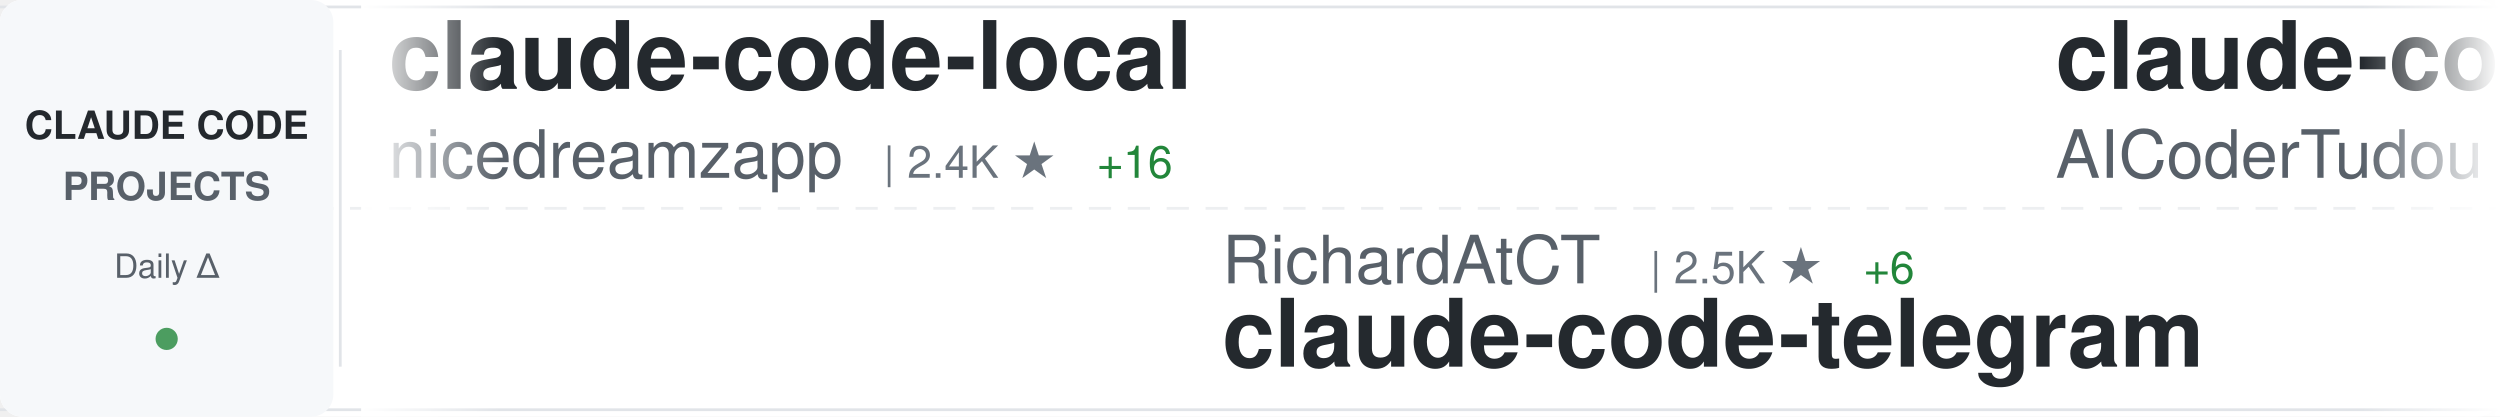
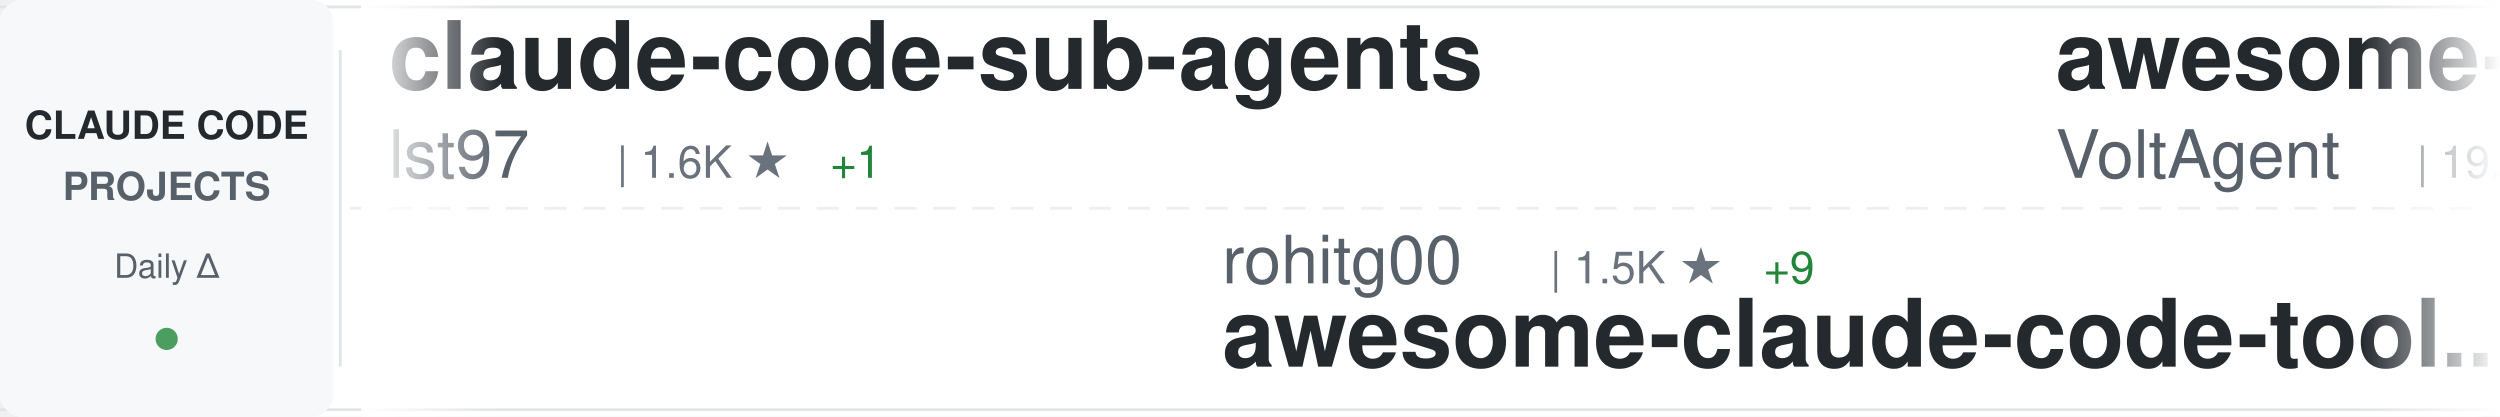
<svg xmlns="http://www.w3.org/2000/svg" width="900" height="150">
  <defs>
    <linearGradient id="awesomeLeftFade" x1="0%" y1="0%" x2="100%" y2="0%">
      <stop offset="0%" style="stop-color:#ffffff;stop-opacity:1" />
      <stop offset="100%" style="stop-color:#ffffff;stop-opacity:0" />
    </linearGradient>
    <linearGradient id="awesomeRightFade" x1="0%" y1="0%" x2="100%" y2="0%">
      <stop offset="0%" style="stop-color:#ffffff;stop-opacity:0" />
      <stop offset="100%" style="stop-color:#ffffff;stop-opacity:1" />
    </linearGradient>
  </defs>
  <rect width="900" height="150" fill="#ffffff" rx="8" />
  <rect x="0" y="2" width="900" height="1" fill="#e1e4e8" />
  <rect x="0" y="147" width="900" height="1" fill="#e1e4e8" />
  <line x1="0" y1="75" x2="900" y2="75" stroke="#e1e4e8" stroke-width="1" stroke-dasharray="8 6" opacity="0.6" />
  <rect x="0" y="0" width="120" height="150" fill="#f6f8fa" rx="8" />
  <text x="60" y="50" font-family="-apple-system, BlinkMacSystemFont, 'Segoe UI', Helvetica, Arial, sans-serif" font-size="14" font-weight="600" fill="#24292e" text-anchor="middle">CLAUDE CODE</text>
  <text x="60" y="72" font-family="-apple-system, BlinkMacSystemFont, 'Segoe UI', Helvetica, Arial, sans-serif" font-size="14" font-weight="600" fill="#586069" text-anchor="middle">PROJECTS</text>
  <text x="60" y="100" font-family="-apple-system, BlinkMacSystemFont, 'Segoe UI', Helvetica, Arial, sans-serif" font-size="12" font-weight="500" fill="#586069" text-anchor="middle">Daily Δ</text>
  <circle cx="60" cy="122" r="4" fill="#22863a" opacity="0.8" />
  <rect x="122" y="18" width="1" height="114" fill="#e1e4e8" />
  <clipPath id="awesomeTickerClip">
    <rect x="130" y="0" width="770" height="150" />
  </clipPath>
  <g clip-path="url(#awesomeTickerClip)">
    <g id="awesomeTickerItems">
      <animateTransform attributeName="transform" attributeType="XML" type="translate" from="0 0" to="-3000 0" dur="54s" repeatCount="indefinite" />
      <g transform="translate(0, 0)">
-         <text x="140" y="32" font-family="-apple-system, BlinkMacSystemFont, 'Segoe UI', Helvetica, Arial, sans-serif" font-size="34" font-weight="600" fill="#24292e">claude-code-local</text>
-         <text x="140" y="64" font-family="-apple-system, BlinkMacSystemFont, 'Segoe UI', Helvetica, Arial, sans-serif" font-size="24" font-weight="400" fill="#586069">nicedreamzapp</text>
-         <text x="318" y="64" font-family="-apple-system, BlinkMacSystemFont, 'Segoe UI', Helvetica, Arial, sans-serif" font-size="16" font-weight="500" fill="#6a737d">| 2.4K ★</text>
-         <text x="395" y="64" font-family="-apple-system, BlinkMacSystemFont, 'Segoe UI', Helvetica, Arial, sans-serif" font-size="16" font-weight="500" fill="#22863a"> +16</text>
-       </g>
-       <g transform="translate(300, 0)">
-         <text x="140" y="102" font-family="-apple-system, BlinkMacSystemFont, 'Segoe UI', Helvetica, Arial, sans-serif" font-size="24" font-weight="400" fill="#586069">RichardAtCT</text>
-         <text x="294" y="102" font-family="-apple-system, BlinkMacSystemFont, 'Segoe UI', Helvetica, Arial, sans-serif" font-size="16" font-weight="500" fill="#6a737d">| 2.5K ★</text>
-         <text x="371" y="102" font-family="-apple-system, BlinkMacSystemFont, 'Segoe UI', Helvetica, Arial, sans-serif" font-size="16" font-weight="500" fill="#22863a"> +6</text>
-         <text x="140" y="132" font-family="-apple-system, BlinkMacSystemFont, 'Segoe UI', Helvetica, Arial, sans-serif" font-size="34" font-weight="600" fill="#24292e">claude-code-telegram</text>
-       </g>
-       <g transform="translate(600, 0)">
-         <text x="140" y="32" font-family="-apple-system, BlinkMacSystemFont, 'Segoe UI', Helvetica, Arial, sans-serif" font-size="34" font-weight="600" fill="#24292e">claude-code-tudou</text>
-         <text x="140" y="64" font-family="-apple-system, BlinkMacSystemFont, 'Segoe UI', Helvetica, Arial, sans-serif" font-size="24" font-weight="400" fill="#586069">AICoderTudou</text>
-         <text x="306" y="64" font-family="-apple-system, BlinkMacSystemFont, 'Segoe UI', Helvetica, Arial, sans-serif" font-size="16" font-weight="500" fill="#6a737d">| 496 ★</text>
-       </g>
-       <g transform="translate(900, 0)">
-         <text x="140" y="102" font-family="-apple-system, BlinkMacSystemFont, 'Segoe UI', Helvetica, Arial, sans-serif" font-size="24" font-weight="400" fill="#586069">wanshuiyin</text>
-         <text x="282" y="102" font-family="-apple-system, BlinkMacSystemFont, 'Segoe UI', Helvetica, Arial, sans-serif" font-size="16" font-weight="500" fill="#6a737d">| 7.9K ★</text>
-         <text x="359" y="102" font-family="-apple-system, BlinkMacSystemFont, 'Segoe UI', Helvetica, Arial, sans-serif" font-size="16" font-weight="500" fill="#22863a"> +48</text>
-         <text x="140" y="132" font-family="-apple-system, BlinkMacSystemFont, 'Segoe UI', Helvetica, Arial, sans-serif" font-size="34" font-weight="600" fill="#24292e">Auto-claude-code-researc...</text>
-       </g>
-       <g transform="translate(1200, 0)">
-         <text x="140" y="32" font-family="-apple-system, BlinkMacSystemFont, 'Segoe UI', Helvetica, Arial, sans-serif" font-size="34" font-weight="600" fill="#24292e">oh-my-claudecode</text>
-         <text x="140" y="64" font-family="-apple-system, BlinkMacSystemFont, 'Segoe UI', Helvetica, Arial, sans-serif" font-size="24" font-weight="400" fill="#586069">Yeachan-Heo</text>
-         <text x="294" y="64" font-family="-apple-system, BlinkMacSystemFont, 'Segoe UI', Helvetica, Arial, sans-serif" font-size="16" font-weight="500" fill="#6a737d">| 32.3K ★</text>
-         <text x="380" y="64" font-family="-apple-system, BlinkMacSystemFont, 'Segoe UI', Helvetica, Arial, sans-serif" font-size="16" font-weight="500" fill="#22863a"> +112</text>
-       </g>
-       <g transform="translate(1500, 0)">
-         <text x="140" y="102" font-family="-apple-system, BlinkMacSystemFont, 'Segoe UI', Helvetica, Arial, sans-serif" font-size="24" font-weight="400" fill="#586069">darcyegb</text>
-         <text x="258" y="102" font-family="-apple-system, BlinkMacSystemFont, 'Segoe UI', Helvetica, Arial, sans-serif" font-size="16" font-weight="500" fill="#6a737d">| 678 ★</text>
-         <text x="326" y="102" font-family="-apple-system, BlinkMacSystemFont, 'Segoe UI', Helvetica, Arial, sans-serif" font-size="16" font-weight="500" fill="#22863a"> +2</text>
-         <text x="140" y="132" font-family="-apple-system, BlinkMacSystemFont, 'Segoe UI', Helvetica, Arial, sans-serif" font-size="34" font-weight="600" fill="#24292e">ClaudeCodeAgents</text>
-       </g>
-       <g transform="translate(1800, 0)">
-         <text x="140" y="32" font-family="-apple-system, BlinkMacSystemFont, 'Segoe UI', Helvetica, Arial, sans-serif" font-size="34" font-weight="600" fill="#24292e">claudecodeui</text>
-         <text x="140" y="64" font-family="-apple-system, BlinkMacSystemFont, 'Segoe UI', Helvetica, Arial, sans-serif" font-size="24" font-weight="400" fill="#586069">siteboon</text>
-         <text x="258" y="64" font-family="-apple-system, BlinkMacSystemFont, 'Segoe UI', Helvetica, Arial, sans-serif" font-size="16" font-weight="500" fill="#6a737d">| 10.5K ★</text>
-         <text x="344" y="64" font-family="-apple-system, BlinkMacSystemFont, 'Segoe UI', Helvetica, Arial, sans-serif" font-size="16" font-weight="500" fill="#22863a"> +31</text>
-       </g>
-       <g transform="translate(2100, 0)">
-         <text x="140" y="102" font-family="-apple-system, BlinkMacSystemFont, 'Segoe UI', Helvetica, Arial, sans-serif" font-size="24" font-weight="400" fill="#586069">https-deeplearning-ai</text>
-         <text x="414" y="102" font-family="-apple-system, BlinkMacSystemFont, 'Segoe UI', Helvetica, Arial, sans-serif" font-size="16" font-weight="500" fill="#6a737d">| 501 ★</text>
-         <text x="482" y="102" font-family="-apple-system, BlinkMacSystemFont, 'Segoe UI', Helvetica, Arial, sans-serif" font-size="16" font-weight="500" fill="#22863a"> +1</text>
-         <text x="140" y="132" font-family="-apple-system, BlinkMacSystemFont, 'Segoe UI', Helvetica, Arial, sans-serif" font-size="34" font-weight="600" fill="#24292e">sc-claude-code-files</text>
-       </g>
-       <g transform="translate(2400, 0)">
        <text x="140" y="32" font-family="-apple-system, BlinkMacSystemFont, 'Segoe UI', Helvetica, Arial, sans-serif" font-size="34" font-weight="600" fill="#24292e">claude-code-sub-agents</text>
        <text x="140" y="64" font-family="-apple-system, BlinkMacSystemFont, 'Segoe UI', Helvetica, Arial, sans-serif" font-size="24" font-weight="400" fill="#586069">lst97</text>
        <text x="222" y="64" font-family="-apple-system, BlinkMacSystemFont, 'Segoe UI', Helvetica, Arial, sans-serif" font-size="16" font-weight="500" fill="#6a737d">| 1.6K ★</text>
        <text x="299" y="64" font-family="-apple-system, BlinkMacSystemFont, 'Segoe UI', Helvetica, Arial, sans-serif" font-size="16" font-weight="500" fill="#22863a"> +1</text>
      </g>
+       <g transform="translate(300, 0)">
+         <text x="140" y="102" font-family="-apple-system, BlinkMacSystemFont, 'Segoe UI', Helvetica, Arial, sans-serif" font-size="24" font-weight="400" fill="#586069">rohitg00</text>
+         <text x="258" y="102" font-family="-apple-system, BlinkMacSystemFont, 'Segoe UI', Helvetica, Arial, sans-serif" font-size="16" font-weight="500" fill="#6a737d">| 1.5K ★</text>
+         <text x="335" y="102" font-family="-apple-system, BlinkMacSystemFont, 'Segoe UI', Helvetica, Arial, sans-serif" font-size="16" font-weight="500" fill="#22863a"> +9</text>
+         <text x="140" y="132" font-family="-apple-system, BlinkMacSystemFont, 'Segoe UI', Helvetica, Arial, sans-serif" font-size="34" font-weight="600" fill="#24292e">awesome-claude-code-tool...</text>
+       </g>
+       <g transform="translate(600, 0)">
+         <text x="140" y="32" font-family="-apple-system, BlinkMacSystemFont, 'Segoe UI', Helvetica, Arial, sans-serif" font-size="34" font-weight="600" fill="#24292e">awesome-claude-code-suba...</text>
+         <text x="140" y="64" font-family="-apple-system, BlinkMacSystemFont, 'Segoe UI', Helvetica, Arial, sans-serif" font-size="24" font-weight="400" fill="#586069">VoltAgent</text>
+         <text x="270" y="64" font-family="-apple-system, BlinkMacSystemFont, 'Segoe UI', Helvetica, Arial, sans-serif" font-size="16" font-weight="500" fill="#6a737d">| 19.0K ★</text>
+         <text x="356" y="64" font-family="-apple-system, BlinkMacSystemFont, 'Segoe UI', Helvetica, Arial, sans-serif" font-size="16" font-weight="500" fill="#22863a"> +51</text>
+       </g>
+       <g transform="translate(900, 0)">
+         <text x="140" y="102" font-family="-apple-system, BlinkMacSystemFont, 'Segoe UI', Helvetica, Arial, sans-serif" font-size="24" font-weight="400" fill="#586069">fuergaosi233</text>
+         <text x="306" y="102" font-family="-apple-system, BlinkMacSystemFont, 'Segoe UI', Helvetica, Arial, sans-serif" font-size="16" font-weight="500" fill="#6a737d">| 2.5K ★</text>
+         <text x="383" y="102" font-family="-apple-system, BlinkMacSystemFont, 'Segoe UI', Helvetica, Arial, sans-serif" font-size="16" font-weight="500" fill="#22863a"> +6</text>
+         <text x="140" y="132" font-family="-apple-system, BlinkMacSystemFont, 'Segoe UI', Helvetica, Arial, sans-serif" font-size="34" font-weight="600" fill="#24292e">claude-code-proxy</text>
+       </g>
+       <g transform="translate(1200, 0)">
+         <text x="140" y="32" font-family="-apple-system, BlinkMacSystemFont, 'Segoe UI', Helvetica, Arial, sans-serif" font-size="34" font-weight="600" fill="#24292e">claude-code-pm-course</text>
+         <text x="140" y="64" font-family="-apple-system, BlinkMacSystemFont, 'Segoe UI', Helvetica, Arial, sans-serif" font-size="24" font-weight="400" fill="#586069">carlvellotti</text>
+         <text x="306" y="64" font-family="-apple-system, BlinkMacSystemFont, 'Segoe UI', Helvetica, Arial, sans-serif" font-size="16" font-weight="500" fill="#6a737d">| 1.9K ★</text>
+         <text x="383" y="64" font-family="-apple-system, BlinkMacSystemFont, 'Segoe UI', Helvetica, Arial, sans-serif" font-size="16" font-weight="500" fill="#22863a"> +3</text>
+       </g>
+       <g transform="translate(1500, 0)">
+         <text x="140" y="102" font-family="-apple-system, BlinkMacSystemFont, 'Segoe UI', Helvetica, Arial, sans-serif" font-size="24" font-weight="400" fill="#586069">anthropics</text>
+         <text x="282" y="102" font-family="-apple-system, BlinkMacSystemFont, 'Segoe UI', Helvetica, Arial, sans-serif" font-size="16" font-weight="500" fill="#6a737d">| 7.4K ★</text>
+         <text x="359" y="102" font-family="-apple-system, BlinkMacSystemFont, 'Segoe UI', Helvetica, Arial, sans-serif" font-size="16" font-weight="500" fill="#22863a"> +12</text>
+         <text x="140" y="132" font-family="-apple-system, BlinkMacSystemFont, 'Segoe UI', Helvetica, Arial, sans-serif" font-size="34" font-weight="600" fill="#24292e">claude-code-action</text>
+       </g>
+       <g transform="translate(1800, 0)">
+         <text x="140" y="32" font-family="-apple-system, BlinkMacSystemFont, 'Segoe UI', Helvetica, Arial, sans-serif" font-size="34" font-weight="600" fill="#24292e">collection-claude-code-s...</text>
+         <text x="140" y="64" font-family="-apple-system, BlinkMacSystemFont, 'Segoe UI', Helvetica, Arial, sans-serif" font-size="24" font-weight="400" fill="#586069">chauncygu</text>
+         <text x="270" y="64" font-family="-apple-system, BlinkMacSystemFont, 'Segoe UI', Helvetica, Arial, sans-serif" font-size="16" font-weight="500" fill="#6a737d">| 2.4K ★</text>
+         <text x="347" y="64" font-family="-apple-system, BlinkMacSystemFont, 'Segoe UI', Helvetica, Arial, sans-serif" font-size="16" font-weight="500" fill="#22863a"> +5</text>
+       </g>
+       <g transform="translate(2100, 0)">
+         <text x="140" y="102" font-family="-apple-system, BlinkMacSystemFont, 'Segoe UI', Helvetica, Arial, sans-serif" font-size="24" font-weight="400" fill="#586069">zstmfhy</text>
+         <text x="246" y="102" font-family="-apple-system, BlinkMacSystemFont, 'Segoe UI', Helvetica, Arial, sans-serif" font-size="16" font-weight="500" fill="#6a737d">| 190 ★</text>
+         <text x="140" y="132" font-family="-apple-system, BlinkMacSystemFont, 'Segoe UI', Helvetica, Arial, sans-serif" font-size="34" font-weight="600" fill="#24292e">Claude-code</text>
+       </g>
+       <g transform="translate(2400, 0)">
+         <text x="140" y="32" font-family="-apple-system, BlinkMacSystemFont, 'Segoe UI', Helvetica, Arial, sans-serif" font-size="34" font-weight="600" fill="#24292e">Claude-Code-Game-Studios</text>
+         <text x="140" y="64" font-family="-apple-system, BlinkMacSystemFont, 'Segoe UI', Helvetica, Arial, sans-serif" font-size="24" font-weight="400" fill="#586069">Donchitos</text>
+         <text x="270" y="64" font-family="-apple-system, BlinkMacSystemFont, 'Segoe UI', Helvetica, Arial, sans-serif" font-size="16" font-weight="500" fill="#6a737d">| 17.0K ★</text>
+         <text x="356" y="64" font-family="-apple-system, BlinkMacSystemFont, 'Segoe UI', Helvetica, Arial, sans-serif" font-size="16" font-weight="500" fill="#22863a"> +148</text>
+       </g>
      <g transform="translate(2700, 0)">
-         <text x="140" y="102" font-family="-apple-system, BlinkMacSystemFont, 'Segoe UI', Helvetica, Arial, sans-serif" font-size="24" font-weight="400" fill="#586069">router-for-me</text>
-         <text x="318" y="102" font-family="-apple-system, BlinkMacSystemFont, 'Segoe UI', Helvetica, Arial, sans-serif" font-size="16" font-weight="500" fill="#6a737d">| 30.4K ★</text>
-         <text x="404" y="102" font-family="-apple-system, BlinkMacSystemFont, 'Segoe UI', Helvetica, Arial, sans-serif" font-size="16" font-weight="500" fill="#22863a"> +144</text>
-         <text x="140" y="132" font-family="-apple-system, BlinkMacSystemFont, 'Segoe UI', Helvetica, Arial, sans-serif" font-size="34" font-weight="600" fill="#24292e">CLIProxyAPI</text>
+         <text x="140" y="102" font-family="-apple-system, BlinkMacSystemFont, 'Segoe UI', Helvetica, Arial, sans-serif" font-size="24" font-weight="400" fill="#586069">siteboon</text>
+         <text x="258" y="102" font-family="-apple-system, BlinkMacSystemFont, 'Segoe UI', Helvetica, Arial, sans-serif" font-size="16" font-weight="500" fill="#6a737d">| 10.5K ★</text>
+         <text x="344" y="102" font-family="-apple-system, BlinkMacSystemFont, 'Segoe UI', Helvetica, Arial, sans-serif" font-size="16" font-weight="500" fill="#22863a"> +30</text>
+         <text x="140" y="132" font-family="-apple-system, BlinkMacSystemFont, 'Segoe UI', Helvetica, Arial, sans-serif" font-size="34" font-weight="600" fill="#24292e">claudecodeui</text>
      </g>
      <g transform="translate(3000, 0)">
-         <text x="140" y="32" font-family="-apple-system, BlinkMacSystemFont, 'Segoe UI', Helvetica, Arial, sans-serif" font-size="34" font-weight="600" fill="#24292e">claude-code-local</text>
-         <text x="140" y="64" font-family="-apple-system, BlinkMacSystemFont, 'Segoe UI', Helvetica, Arial, sans-serif" font-size="24" font-weight="400" fill="#586069">nicedreamzapp</text>
-         <text x="318" y="64" font-family="-apple-system, BlinkMacSystemFont, 'Segoe UI', Helvetica, Arial, sans-serif" font-size="16" font-weight="500" fill="#6a737d">| 2.4K ★</text>
-         <text x="395" y="64" font-family="-apple-system, BlinkMacSystemFont, 'Segoe UI', Helvetica, Arial, sans-serif" font-size="16" font-weight="500" fill="#22863a"> +16</text>
+         <text x="140" y="32" font-family="-apple-system, BlinkMacSystemFont, 'Segoe UI', Helvetica, Arial, sans-serif" font-size="34" font-weight="600" fill="#24292e">claude-code-sub-agents</text>
+         <text x="140" y="64" font-family="-apple-system, BlinkMacSystemFont, 'Segoe UI', Helvetica, Arial, sans-serif" font-size="24" font-weight="400" fill="#586069">lst97</text>
+         <text x="222" y="64" font-family="-apple-system, BlinkMacSystemFont, 'Segoe UI', Helvetica, Arial, sans-serif" font-size="16" font-weight="500" fill="#6a737d">| 1.6K ★</text>
+         <text x="299" y="64" font-family="-apple-system, BlinkMacSystemFont, 'Segoe UI', Helvetica, Arial, sans-serif" font-size="16" font-weight="500" fill="#22863a"> +1</text>
      </g>
      <g transform="translate(3300, 0)">
-         <text x="140" y="102" font-family="-apple-system, BlinkMacSystemFont, 'Segoe UI', Helvetica, Arial, sans-serif" font-size="24" font-weight="400" fill="#586069">RichardAtCT</text>
-         <text x="294" y="102" font-family="-apple-system, BlinkMacSystemFont, 'Segoe UI', Helvetica, Arial, sans-serif" font-size="16" font-weight="500" fill="#6a737d">| 2.5K ★</text>
-         <text x="371" y="102" font-family="-apple-system, BlinkMacSystemFont, 'Segoe UI', Helvetica, Arial, sans-serif" font-size="16" font-weight="500" fill="#22863a"> +6</text>
-         <text x="140" y="132" font-family="-apple-system, BlinkMacSystemFont, 'Segoe UI', Helvetica, Arial, sans-serif" font-size="34" font-weight="600" fill="#24292e">claude-code-telegram</text>
+         <text x="140" y="102" font-family="-apple-system, BlinkMacSystemFont, 'Segoe UI', Helvetica, Arial, sans-serif" font-size="24" font-weight="400" fill="#586069">rohitg00</text>
+         <text x="258" y="102" font-family="-apple-system, BlinkMacSystemFont, 'Segoe UI', Helvetica, Arial, sans-serif" font-size="16" font-weight="500" fill="#6a737d">| 1.5K ★</text>
+         <text x="335" y="102" font-family="-apple-system, BlinkMacSystemFont, 'Segoe UI', Helvetica, Arial, sans-serif" font-size="16" font-weight="500" fill="#22863a"> +9</text>
+         <text x="140" y="132" font-family="-apple-system, BlinkMacSystemFont, 'Segoe UI', Helvetica, Arial, sans-serif" font-size="34" font-weight="600" fill="#24292e">awesome-claude-code-tool...</text>
      </g>
      <g transform="translate(3600, 0)">
-         <text x="140" y="32" font-family="-apple-system, BlinkMacSystemFont, 'Segoe UI', Helvetica, Arial, sans-serif" font-size="34" font-weight="600" fill="#24292e">claude-code-tudou</text>
-         <text x="140" y="64" font-family="-apple-system, BlinkMacSystemFont, 'Segoe UI', Helvetica, Arial, sans-serif" font-size="24" font-weight="400" fill="#586069">AICoderTudou</text>
-         <text x="306" y="64" font-family="-apple-system, BlinkMacSystemFont, 'Segoe UI', Helvetica, Arial, sans-serif" font-size="16" font-weight="500" fill="#6a737d">| 496 ★</text>
+         <text x="140" y="32" font-family="-apple-system, BlinkMacSystemFont, 'Segoe UI', Helvetica, Arial, sans-serif" font-size="34" font-weight="600" fill="#24292e">awesome-claude-code-suba...</text>
+         <text x="140" y="64" font-family="-apple-system, BlinkMacSystemFont, 'Segoe UI', Helvetica, Arial, sans-serif" font-size="24" font-weight="400" fill="#586069">VoltAgent</text>
+         <text x="270" y="64" font-family="-apple-system, BlinkMacSystemFont, 'Segoe UI', Helvetica, Arial, sans-serif" font-size="16" font-weight="500" fill="#6a737d">| 19.0K ★</text>
+         <text x="356" y="64" font-family="-apple-system, BlinkMacSystemFont, 'Segoe UI', Helvetica, Arial, sans-serif" font-size="16" font-weight="500" fill="#22863a"> +51</text>
      </g>
      <g transform="translate(3900, 0)">
-         <text x="140" y="102" font-family="-apple-system, BlinkMacSystemFont, 'Segoe UI', Helvetica, Arial, sans-serif" font-size="24" font-weight="400" fill="#586069">wanshuiyin</text>
-         <text x="282" y="102" font-family="-apple-system, BlinkMacSystemFont, 'Segoe UI', Helvetica, Arial, sans-serif" font-size="16" font-weight="500" fill="#6a737d">| 7.9K ★</text>
-         <text x="359" y="102" font-family="-apple-system, BlinkMacSystemFont, 'Segoe UI', Helvetica, Arial, sans-serif" font-size="16" font-weight="500" fill="#22863a"> +48</text>
-         <text x="140" y="132" font-family="-apple-system, BlinkMacSystemFont, 'Segoe UI', Helvetica, Arial, sans-serif" font-size="34" font-weight="600" fill="#24292e">Auto-claude-code-researc...</text>
+         <text x="140" y="102" font-family="-apple-system, BlinkMacSystemFont, 'Segoe UI', Helvetica, Arial, sans-serif" font-size="24" font-weight="400" fill="#586069">fuergaosi233</text>
+         <text x="306" y="102" font-family="-apple-system, BlinkMacSystemFont, 'Segoe UI', Helvetica, Arial, sans-serif" font-size="16" font-weight="500" fill="#6a737d">| 2.5K ★</text>
+         <text x="383" y="102" font-family="-apple-system, BlinkMacSystemFont, 'Segoe UI', Helvetica, Arial, sans-serif" font-size="16" font-weight="500" fill="#22863a"> +6</text>
+         <text x="140" y="132" font-family="-apple-system, BlinkMacSystemFont, 'Segoe UI', Helvetica, Arial, sans-serif" font-size="34" font-weight="600" fill="#24292e">claude-code-proxy</text>
      </g>
    </g>
  </g>
  <rect x="130" y="0" width="50" height="150" fill="url(#awesomeLeftFade)" />
  <rect x="850" y="0" width="50" height="150" fill="url(#awesomeRightFade)" />
</svg>
